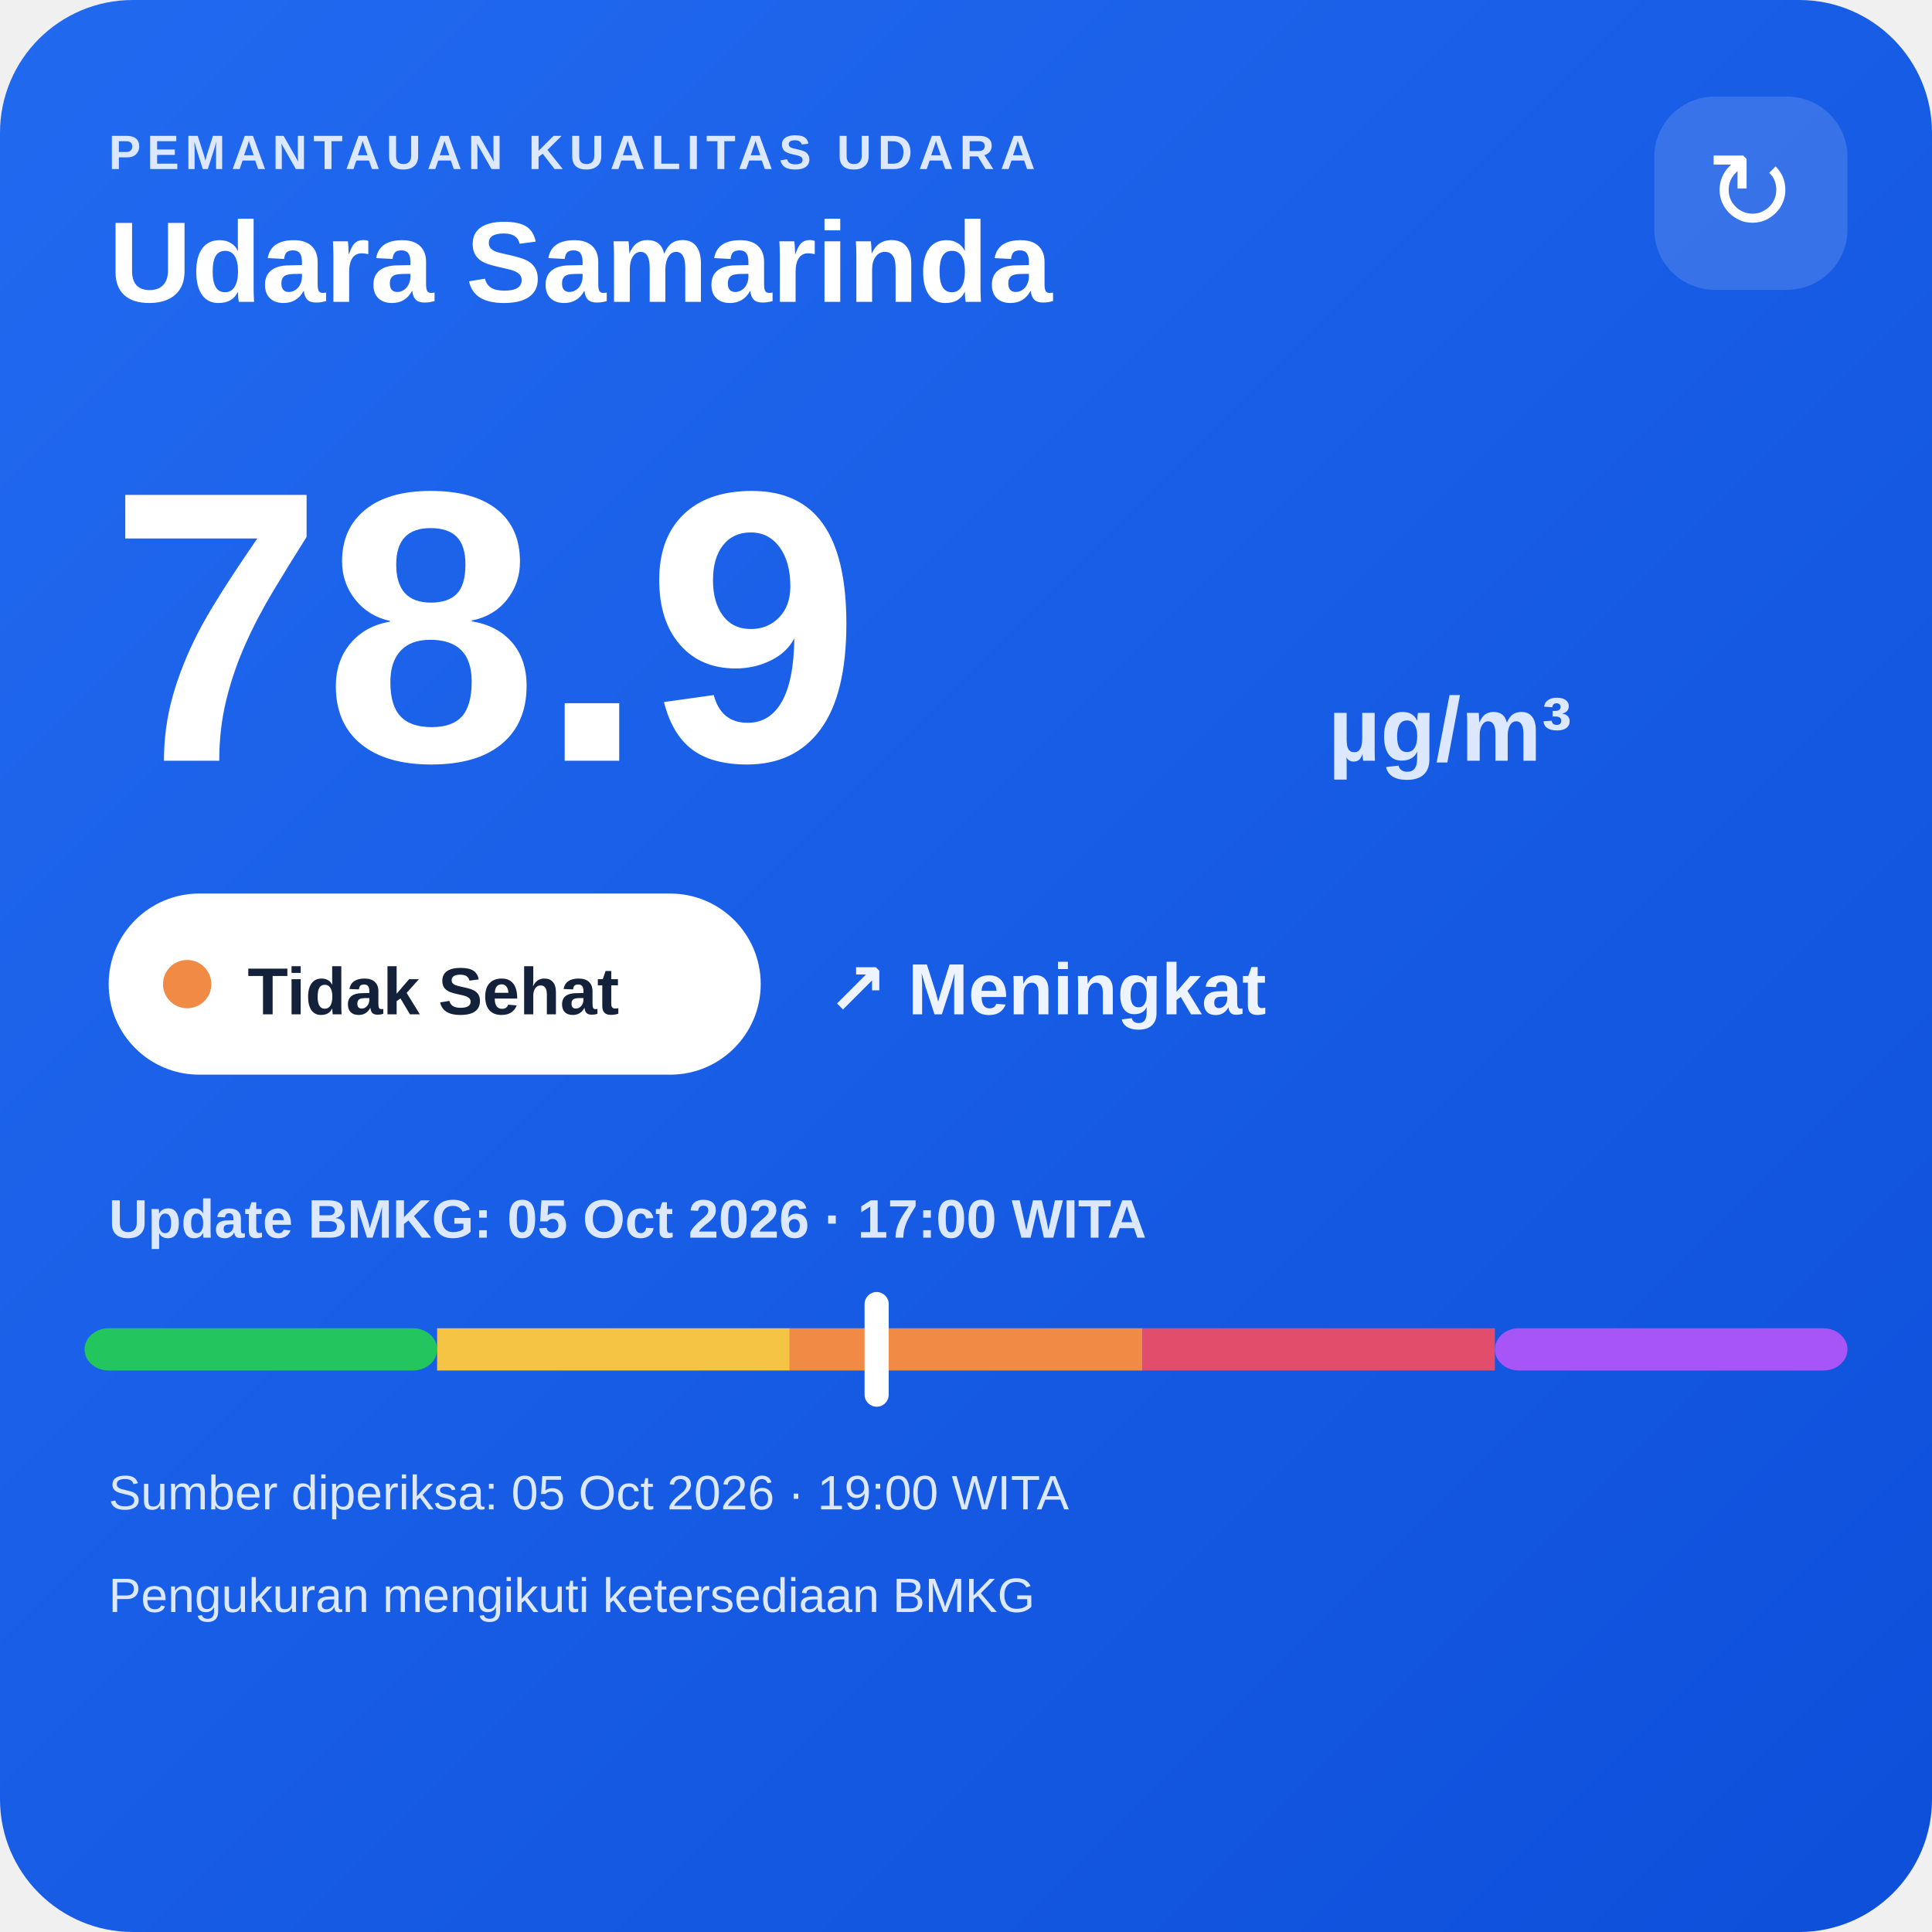
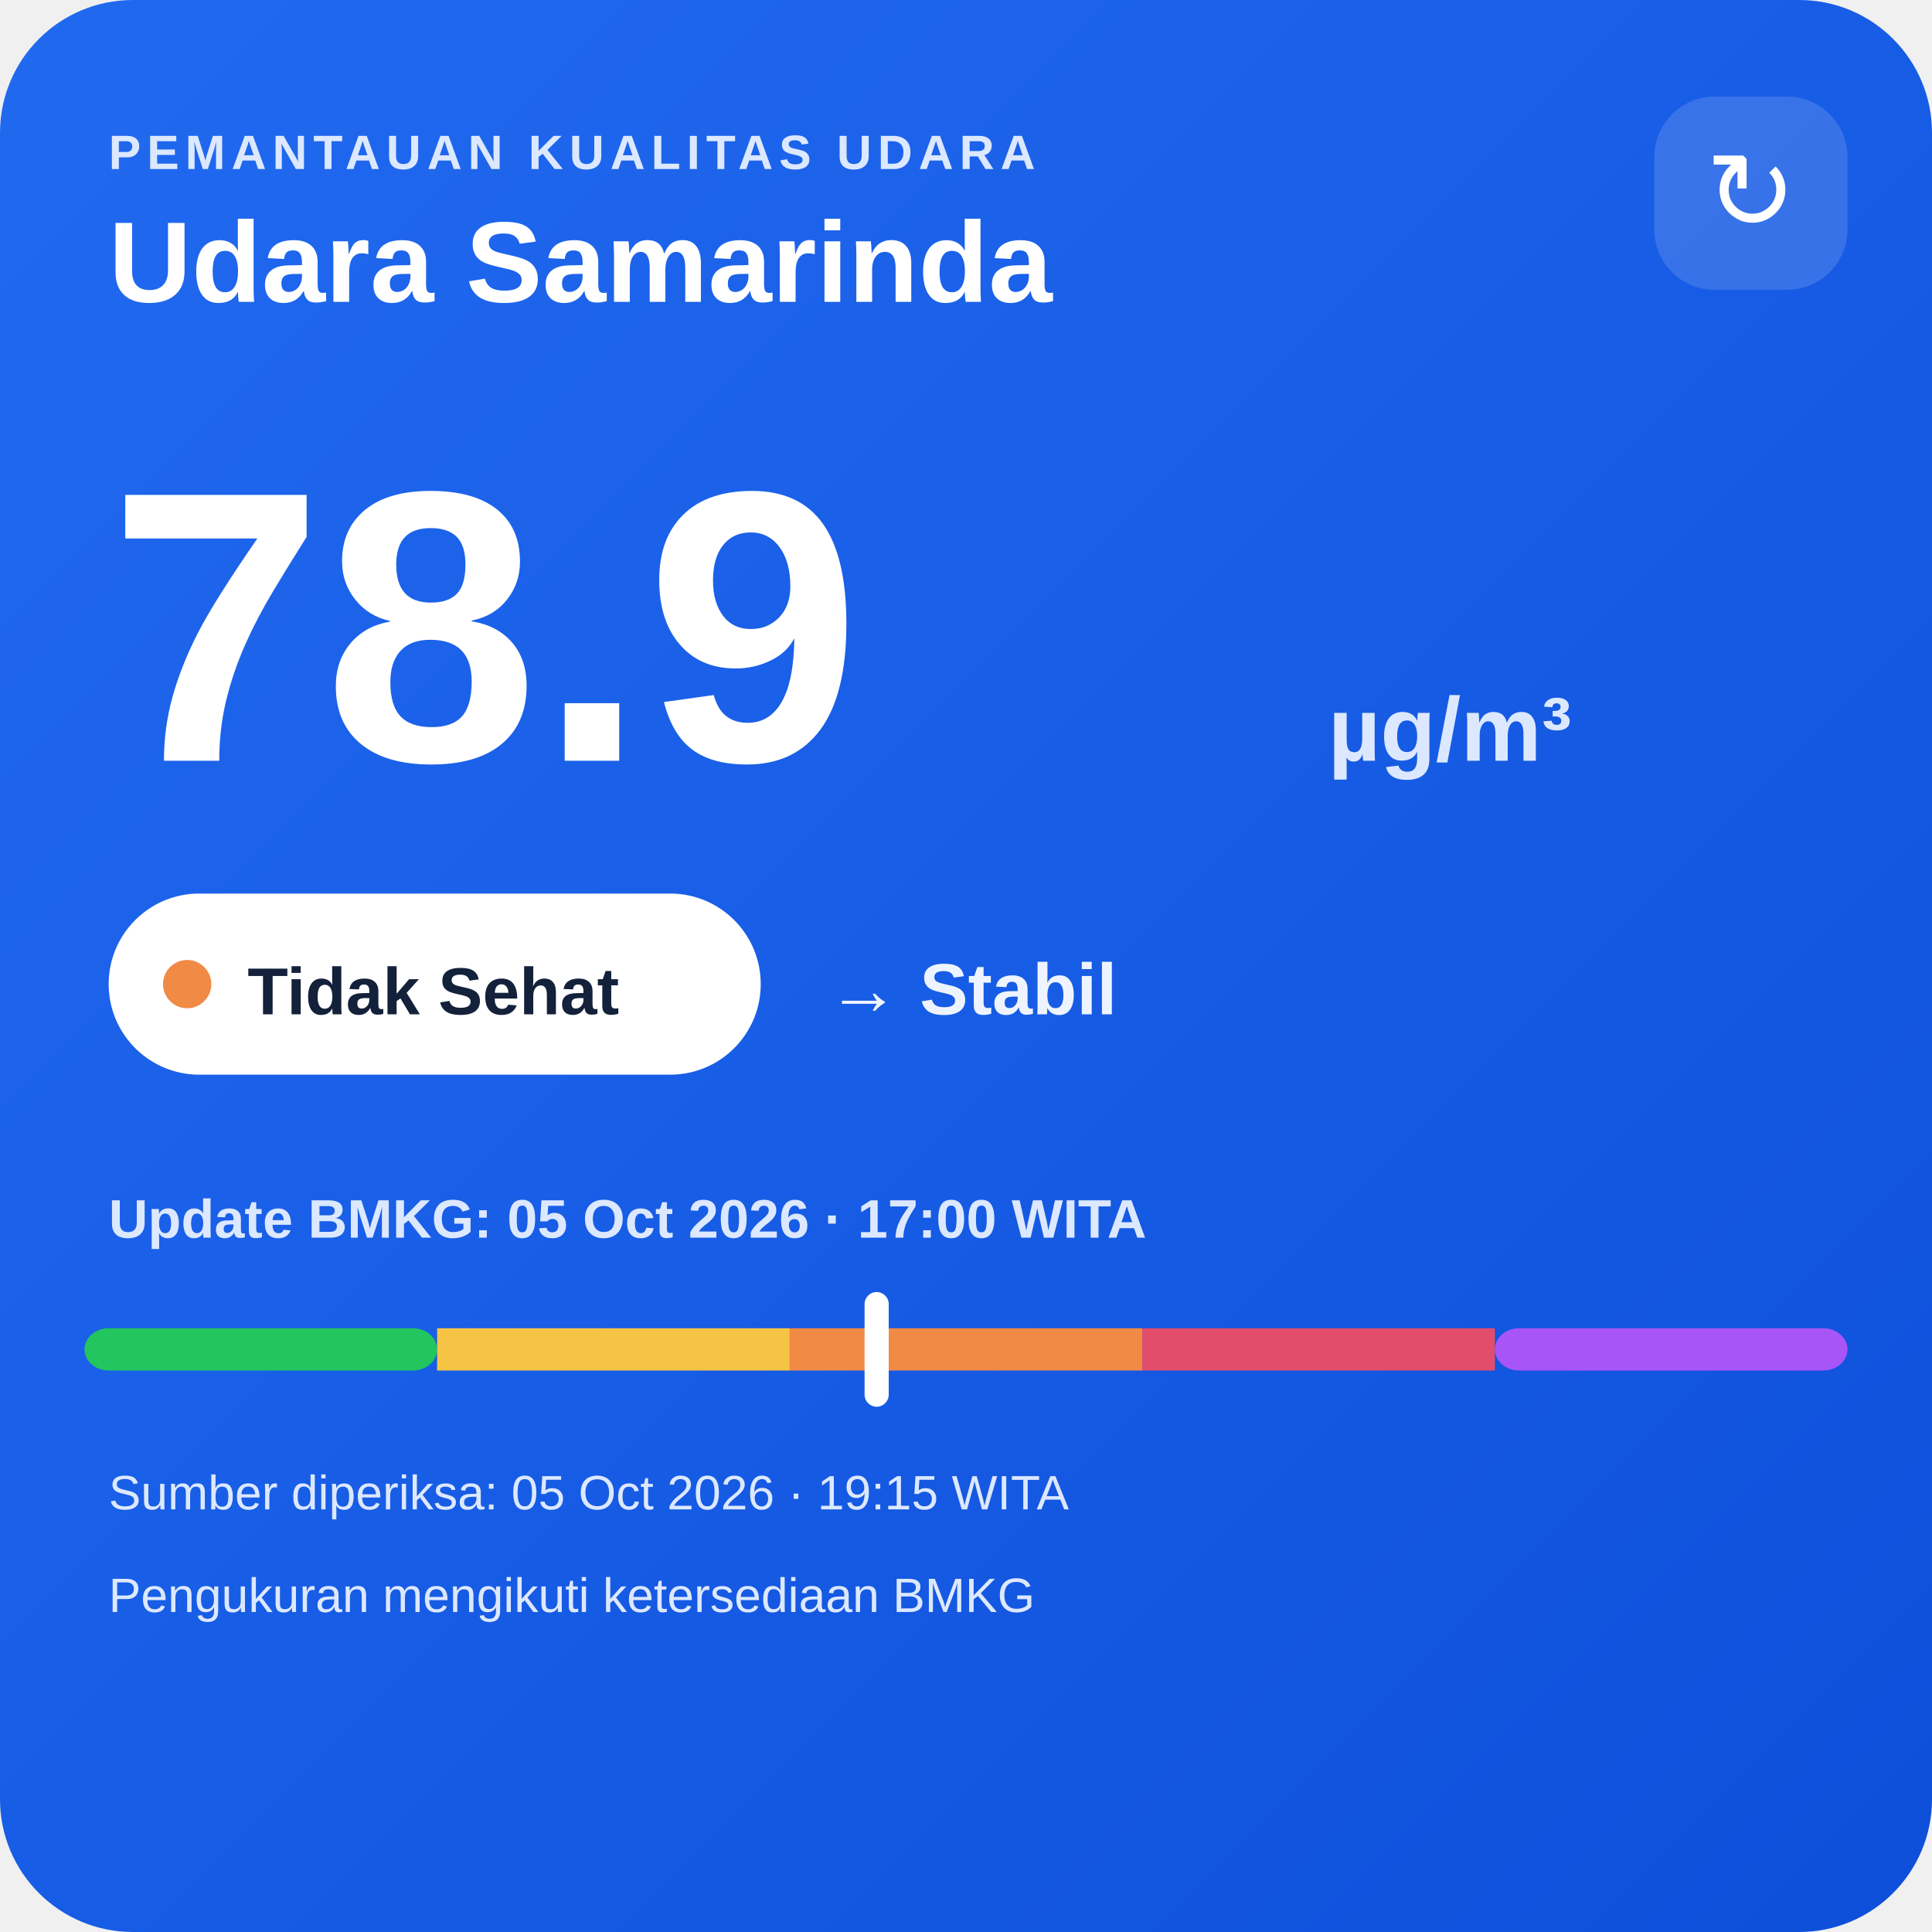
<svg xmlns="http://www.w3.org/2000/svg" width="320" height="320" viewBox="0 0 320 320">
  <defs>
    <linearGradient id="bg" x1="0" y1="0" x2="1" y2="1">
      <stop offset="0" stop-color="#216af0" />
      <stop offset="1" stop-color="#0e4fda" />
    </linearGradient>
  </defs>
  <rect width="320" height="320" rx="22" fill="url(#bg)" />
  <text x="18" y="28" fill="#dce8ff" font-family="Arial,sans-serif" font-size="8" font-weight="700" letter-spacing="1">PEMANTAUAN KUALITAS UDARA</text>
  <text x="18" y="50" fill="#ffffff" font-family="Arial,sans-serif" font-size="19" font-weight="700">Udara Samarinda</text>
  <rect x="274" y="16" width="32" height="32" rx="10" fill="#ffffff" fill-opacity=".14" />
  <text x="290" y="38" text-anchor="middle" fill="#ffffff" font-family="Arial,sans-serif" font-size="18">↻</text>
  <text x="18" y="126" fill="#ffffff" font-family="Arial,sans-serif" font-size="64" font-weight="800">78.9</text>
  <text x="220" y="126" fill="#dce8ff" font-family="Arial,sans-serif" font-size="15" font-weight="700">µg/m³</text>
  <rect x="18" y="148" width="108" height="30" rx="15" fill="#ffffff" />
  <circle cx="31" cy="163" r="4" fill="#f08a45" />
  <text x="41" y="168" fill="#13213a" font-family="Arial,sans-serif" font-size="11" font-weight="700">Tidak Sehat</text>
-   <text x="137" y="168" fill="#eef4ff" font-family="Arial,sans-serif" font-size="12" font-weight="700">↗ Meningkat</text>
+   <text x="137" y="168" fill="#eef4ff" font-family="Arial,sans-serif" font-size="12" font-weight="700">→ Stabil</text>
  <text x="18" y="205" fill="#dce8ff" font-family="Arial,sans-serif" font-size="9" font-weight="700">Update BMKG: 05 Oct 2026 · 17:00 WITA</text>
  <rect x="14" y="220" width="58.4" height="7" rx="4" fill="#22c55e" />
  <rect x="72.4" y="220" width="58.4" height="7" fill="#f6c445" />
  <rect x="130.8" y="220" width="58.4" height="7" fill="#f08a45" />
  <rect x="189.2" y="220" width="58.4" height="7" fill="#e24d6b" />
  <rect x="247.6" y="220" width="58.4" height="7" rx="4" fill="#a855f7" />
  <rect x="143.2" y="214" width="4" height="19" rx="2" fill="#ffffff" />
-   <text x="18" y="250" fill="#dce8ff" font-family="Arial,sans-serif" font-size="8">Sumber diperiksa: 05 Oct 2026 · 19:00 WITA</text>
+   <text x="18" y="250" fill="#dce8ff" font-family="Arial,sans-serif" font-size="8">Sumber diperiksa: 05 Oct 2026 · 19:15 WITA</text>
  <text x="18" y="267" fill="#dce8ff" font-family="Arial,sans-serif" font-size="8">Pengukuran mengikuti ketersediaan BMKG</text>
</svg>
